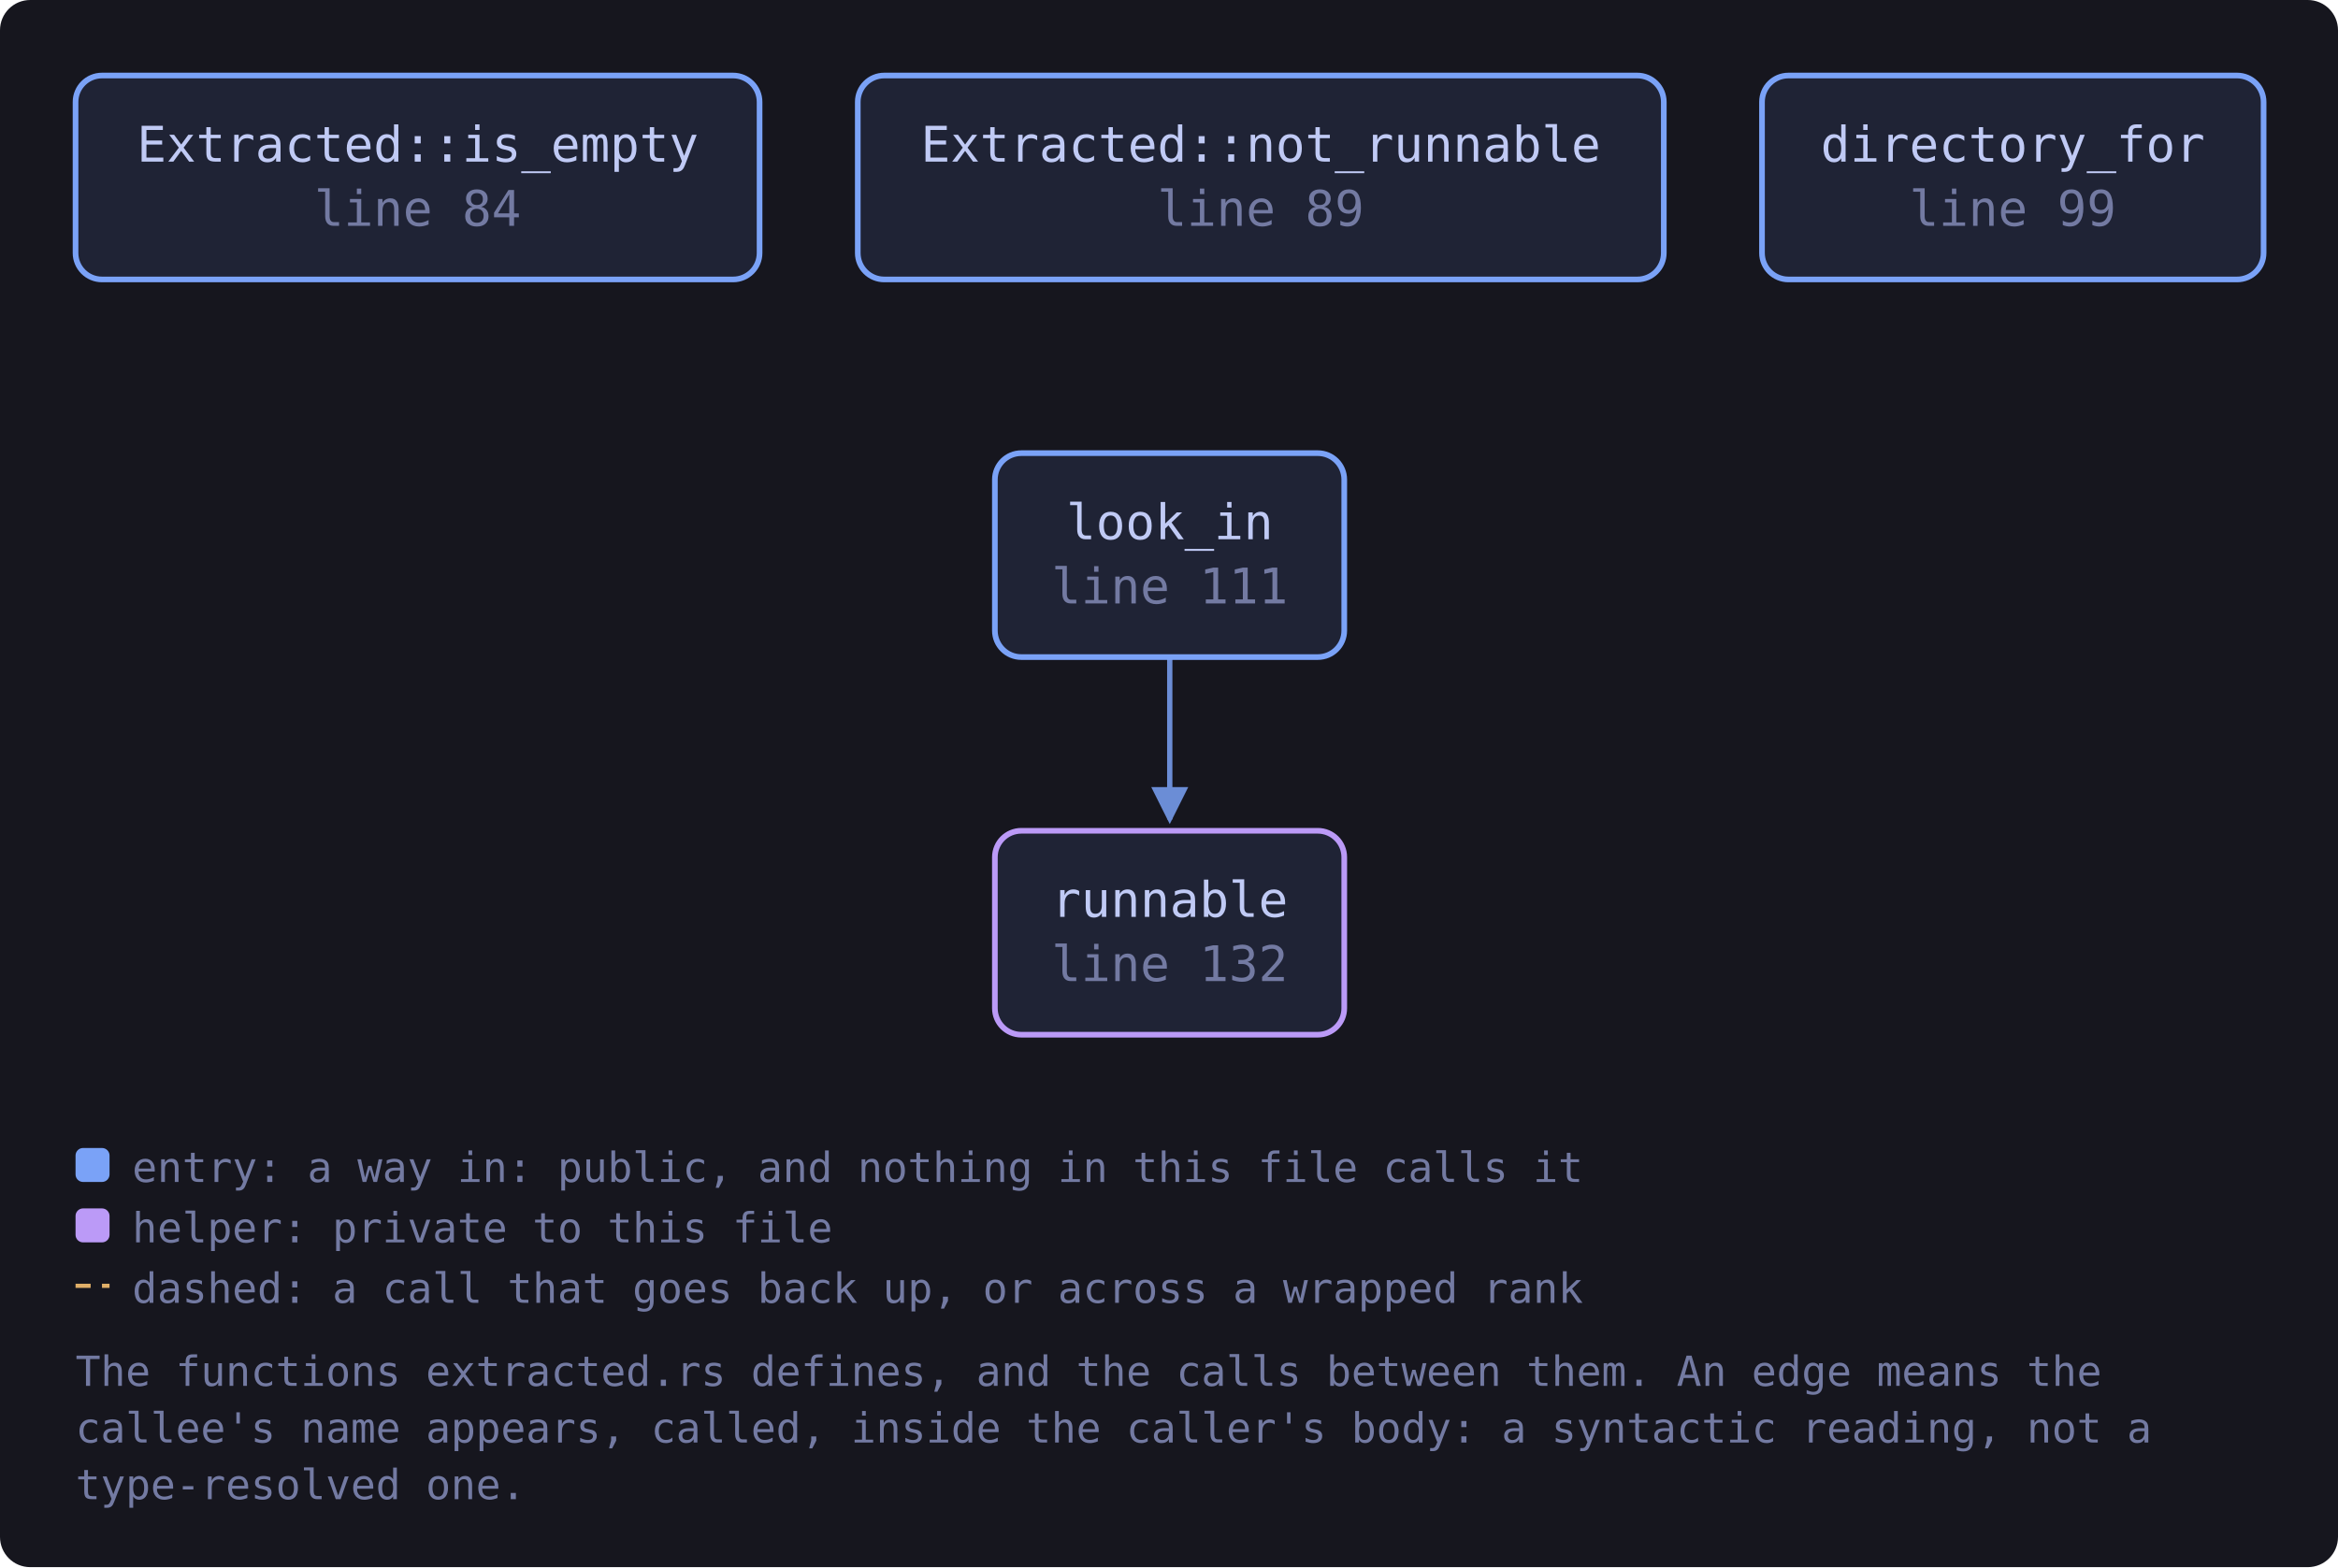
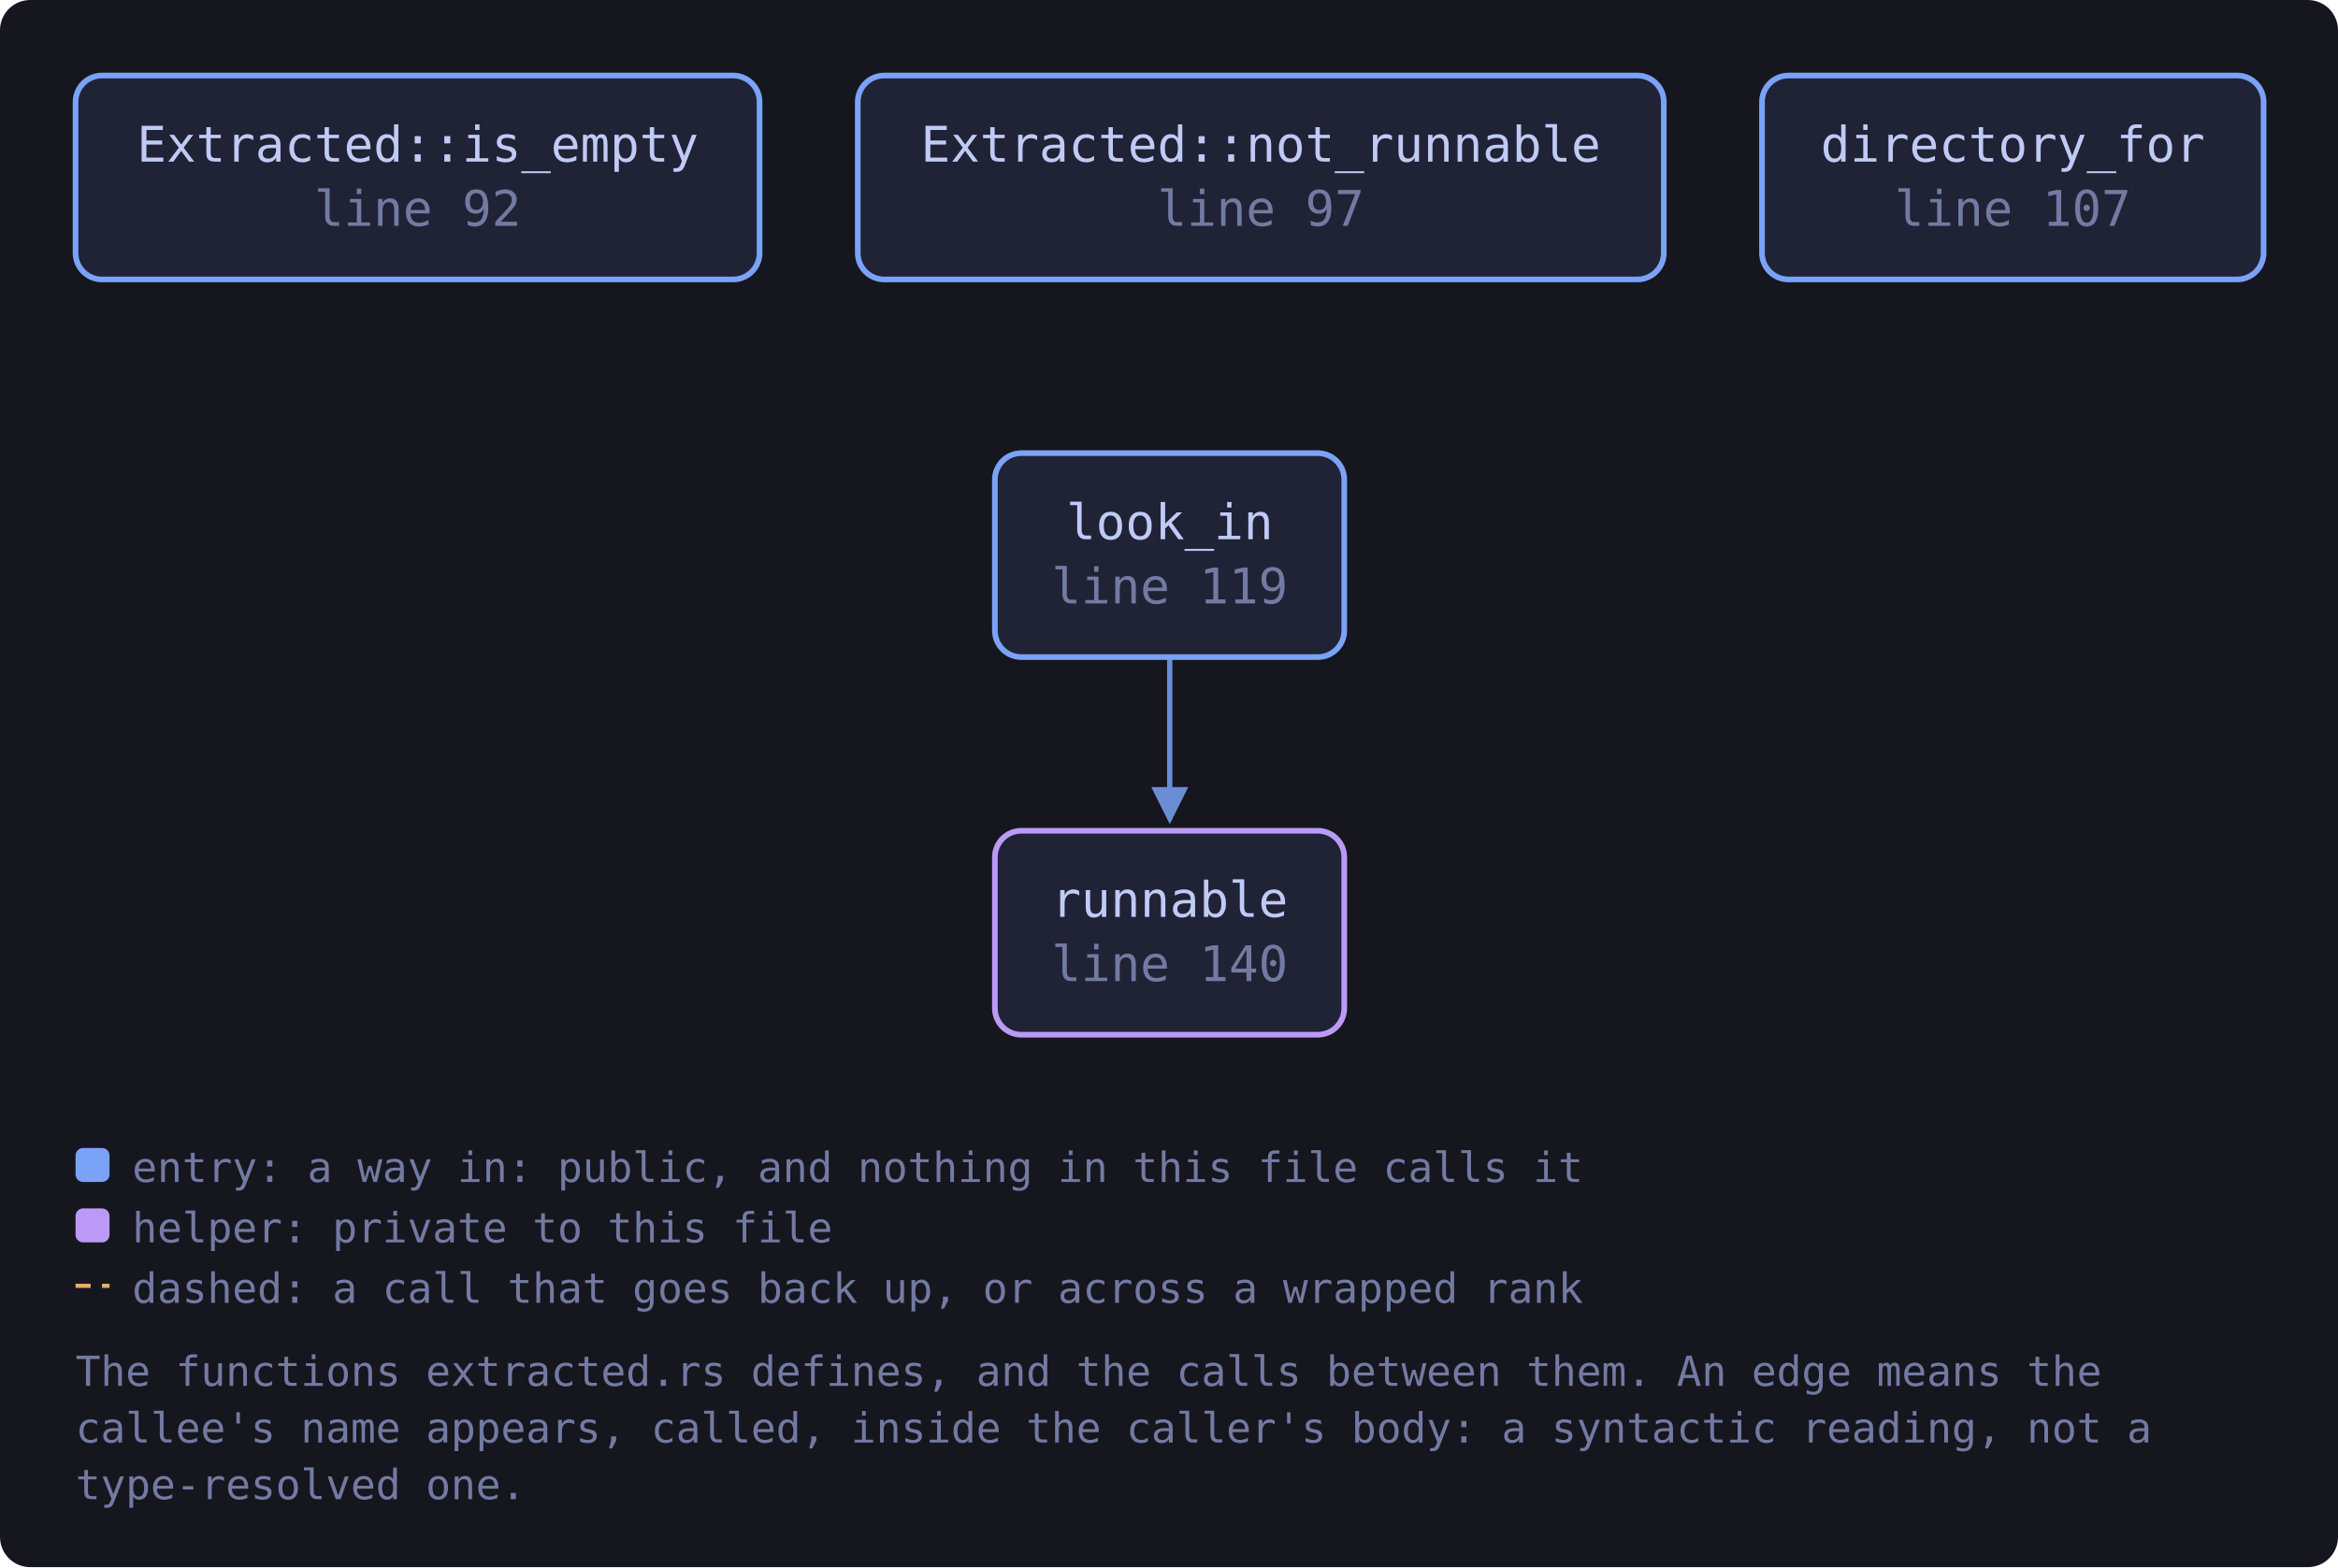
<svg xmlns="http://www.w3.org/2000/svg" viewBox="0 0 619 415" width="619" height="415" style="max-width:100%;height:auto" role="img" aria-label="flowchart">
  <defs>
    <marker id="a-muted" viewBox="0 0 8 8" refX="7" refY="4" markerWidth="7" markerHeight="7" orient="auto-start-reverse">
      <path d="M0 0 L8 4 L0 8 z" fill="var(--muted, #737aa2)" />
    </marker>
    <marker id="a-warn" viewBox="0 0 8 8" refX="7" refY="4" markerWidth="7" markerHeight="7" orient="auto-start-reverse">
      <path d="M0 0 L8 4 L0 8 z" fill="var(--warn, #e0af68)" />
    </marker>
    <marker id="a-accent" viewBox="0 0 8 8" refX="7" refY="4" markerWidth="7" markerHeight="7" orient="auto-start-reverse">
      <path d="M0 0 L8 4 L0 8 z" fill="var(--accent, #7aa2f7)" />
    </marker>
    <marker id="a-cyan" viewBox="0 0 8 8" refX="7" refY="4" markerWidth="7" markerHeight="7" orient="auto-start-reverse">
      <path d="M0 0 L8 4 L0 8 z" fill="var(--cyan, #7dcfff)" />
    </marker>
    <marker id="a-accent-2" viewBox="0 0 8 8" refX="7" refY="4" markerWidth="7" markerHeight="7" orient="auto-start-reverse">
      <path d="M0 0 L8 4 L0 8 z" fill="var(--accent-2, #bb9af7)" />
    </marker>
  </defs>
  <rect x="0" y="0" width="619" height="415" fill="var(--bg-inset, #16161e)" rx="8" />
  <path d="M309.7 174.0 C 309.7 194.0, 309.7 200.0, 309.7 217.0" fill="none" stroke="var(--accent, #7aa2f7)" stroke-width="1.4" opacity="0.85" marker-end="url(#a-accent)" />
-   <a href="https://github.com/tilas01/veilvoice/blob/main/crates/veilvoice-verify/src/extracted.rs#L84" target="_blank" rel="noopener noreferrer">
+   <a href="https://github.com/tilas01/veilvoice/blob/main/crates/veilvoice-verify/src/extracted.rs#L92" target="_blank" rel="noopener noreferrer">
    <rect x="20.0" y="20.0" width="181.1" height="54.0" rx="7" fill="var(--bg-soft, #1f2335)" stroke="var(--accent, #7aa2f7)" stroke-width="1.5" />
    <text x="110.6" y="42.8" font-family="ui-monospace, SFMono-Regular, Menlo, Consolas, monospace" font-size="13" fill="var(--fg, #c0caf5)" text-anchor="middle">Extracted::is_empty</text>
-     <text x="110.6" y="59.8" font-family="ui-monospace, SFMono-Regular, Menlo, Consolas, monospace" font-size="13" fill="var(--muted, #737aa2)" text-anchor="middle">line 84</text>
+     <text x="110.6" y="59.8" font-family="ui-monospace, SFMono-Regular, Menlo, Consolas, monospace" font-size="13" fill="var(--muted, #737aa2)" text-anchor="middle">line 92</text>
  </a>
-   <a href="https://github.com/tilas01/veilvoice/blob/main/crates/veilvoice-verify/src/extracted.rs#L89" target="_blank" rel="noopener noreferrer">
+   <a href="https://github.com/tilas01/veilvoice/blob/main/crates/veilvoice-verify/src/extracted.rs#L97" target="_blank" rel="noopener noreferrer">
    <rect x="227.1" y="20.0" width="213.4" height="54.0" rx="7" fill="var(--bg-soft, #1f2335)" stroke="var(--accent, #7aa2f7)" stroke-width="1.5" />
    <text x="333.8" y="42.8" font-family="ui-monospace, SFMono-Regular, Menlo, Consolas, monospace" font-size="13" fill="var(--fg, #c0caf5)" text-anchor="middle">Extracted::not_runnable</text>
-     <text x="333.8" y="59.8" font-family="ui-monospace, SFMono-Regular, Menlo, Consolas, monospace" font-size="13" fill="var(--muted, #737aa2)" text-anchor="middle">line 89</text>
+     <text x="333.8" y="59.8" font-family="ui-monospace, SFMono-Regular, Menlo, Consolas, monospace" font-size="13" fill="var(--muted, #737aa2)" text-anchor="middle">line 97</text>
  </a>
-   <a href="https://github.com/tilas01/veilvoice/blob/main/crates/veilvoice-verify/src/extracted.rs#L99" target="_blank" rel="noopener noreferrer">
+   <a href="https://github.com/tilas01/veilvoice/blob/main/crates/veilvoice-verify/src/extracted.rs#L107" target="_blank" rel="noopener noreferrer">
    <rect x="466.5" y="20.0" width="132.8" height="54.0" rx="7" fill="var(--bg-soft, #1f2335)" stroke="var(--accent, #7aa2f7)" stroke-width="1.5" />
    <text x="532.9" y="42.8" font-family="ui-monospace, SFMono-Regular, Menlo, Consolas, monospace" font-size="13" fill="var(--fg, #c0caf5)" text-anchor="middle">directory_for</text>
-     <text x="532.9" y="59.8" font-family="ui-monospace, SFMono-Regular, Menlo, Consolas, monospace" font-size="13" fill="var(--muted, #737aa2)" text-anchor="middle">line 99</text>
+     <text x="532.9" y="59.8" font-family="ui-monospace, SFMono-Regular, Menlo, Consolas, monospace" font-size="13" fill="var(--muted, #737aa2)" text-anchor="middle">line 107</text>
  </a>
-   <a href="https://github.com/tilas01/veilvoice/blob/main/crates/veilvoice-verify/src/extracted.rs#L111" target="_blank" rel="noopener noreferrer">
+   <a href="https://github.com/tilas01/veilvoice/blob/main/crates/veilvoice-verify/src/extracted.rs#L119" target="_blank" rel="noopener noreferrer">
    <rect x="263.4" y="120.0" width="92.5" height="54.0" rx="7" fill="var(--bg-soft, #1f2335)" stroke="var(--accent, #7aa2f7)" stroke-width="1.5" />
    <text x="309.7" y="142.8" font-family="ui-monospace, SFMono-Regular, Menlo, Consolas, monospace" font-size="13" fill="var(--fg, #c0caf5)" text-anchor="middle">look_in</text>
-     <text x="309.7" y="159.8" font-family="ui-monospace, SFMono-Regular, Menlo, Consolas, monospace" font-size="13" fill="var(--muted, #737aa2)" text-anchor="middle">line 111</text>
+     <text x="309.7" y="159.8" font-family="ui-monospace, SFMono-Regular, Menlo, Consolas, monospace" font-size="13" fill="var(--muted, #737aa2)" text-anchor="middle">line 119</text>
  </a>
-   <a href="https://github.com/tilas01/veilvoice/blob/main/crates/veilvoice-verify/src/extracted.rs#L132" target="_blank" rel="noopener noreferrer">
+   <a href="https://github.com/tilas01/veilvoice/blob/main/crates/veilvoice-verify/src/extracted.rs#L140" target="_blank" rel="noopener noreferrer">
    <rect x="263.4" y="220.0" width="92.5" height="54.0" rx="7" fill="var(--bg-soft, #1f2335)" stroke="var(--accent-2, #bb9af7)" stroke-width="1.5" />
    <text x="309.7" y="242.8" font-family="ui-monospace, SFMono-Regular, Menlo, Consolas, monospace" font-size="13" fill="var(--fg, #c0caf5)" text-anchor="middle">runnable</text>
-     <text x="309.7" y="259.8" font-family="ui-monospace, SFMono-Regular, Menlo, Consolas, monospace" font-size="13" fill="var(--muted, #737aa2)" text-anchor="middle">line 132</text>
+     <text x="309.7" y="259.8" font-family="ui-monospace, SFMono-Regular, Menlo, Consolas, monospace" font-size="13" fill="var(--muted, #737aa2)" text-anchor="middle">line 140</text>
  </a>
  <rect x="20.0" y="304.0" width="9" height="9" rx="2" fill="var(--accent, #7aa2f7)" />
  <text x="35.0" y="313.0" font-family="ui-monospace, SFMono-Regular, Menlo, Consolas, monospace" font-size="11" fill="var(--muted, #737aa2)">entry: a way in: public, and nothing in this file calls it</text>
  <rect x="20.0" y="320.0" width="9" height="9" rx="2" fill="var(--accent-2, #bb9af7)" />
  <text x="35.0" y="329.0" font-family="ui-monospace, SFMono-Regular, Menlo, Consolas, monospace" font-size="11" fill="var(--muted, #737aa2)">helper: private to this file</text>
  <path d="M20.0 340.5 L29.0 340.5" stroke="var(--warn, #e0af68)" stroke-width="1.1" stroke-dasharray="4 3" />
  <text x="35.0" y="345.0" font-family="ui-monospace, SFMono-Regular, Menlo, Consolas, monospace" font-size="11" fill="var(--muted, #737aa2)">dashed: a call that goes back up, or across a wrapped rank</text>
  <text x="20.0" y="367.0" font-family="ui-monospace, SFMono-Regular, Menlo, Consolas, monospace" font-size="11" fill="var(--muted, #737aa2)">The functions extracted.rs defines, and the calls between them. An edge means the</text>
  <text x="20.0" y="382.0" font-family="ui-monospace, SFMono-Regular, Menlo, Consolas, monospace" font-size="11" fill="var(--muted, #737aa2)">callee's name appears, called, inside the caller's body: a syntactic reading, not a</text>
  <text x="20.0" y="397.0" font-family="ui-monospace, SFMono-Regular, Menlo, Consolas, monospace" font-size="11" fill="var(--muted, #737aa2)">type-resolved one.</text>
</svg>
